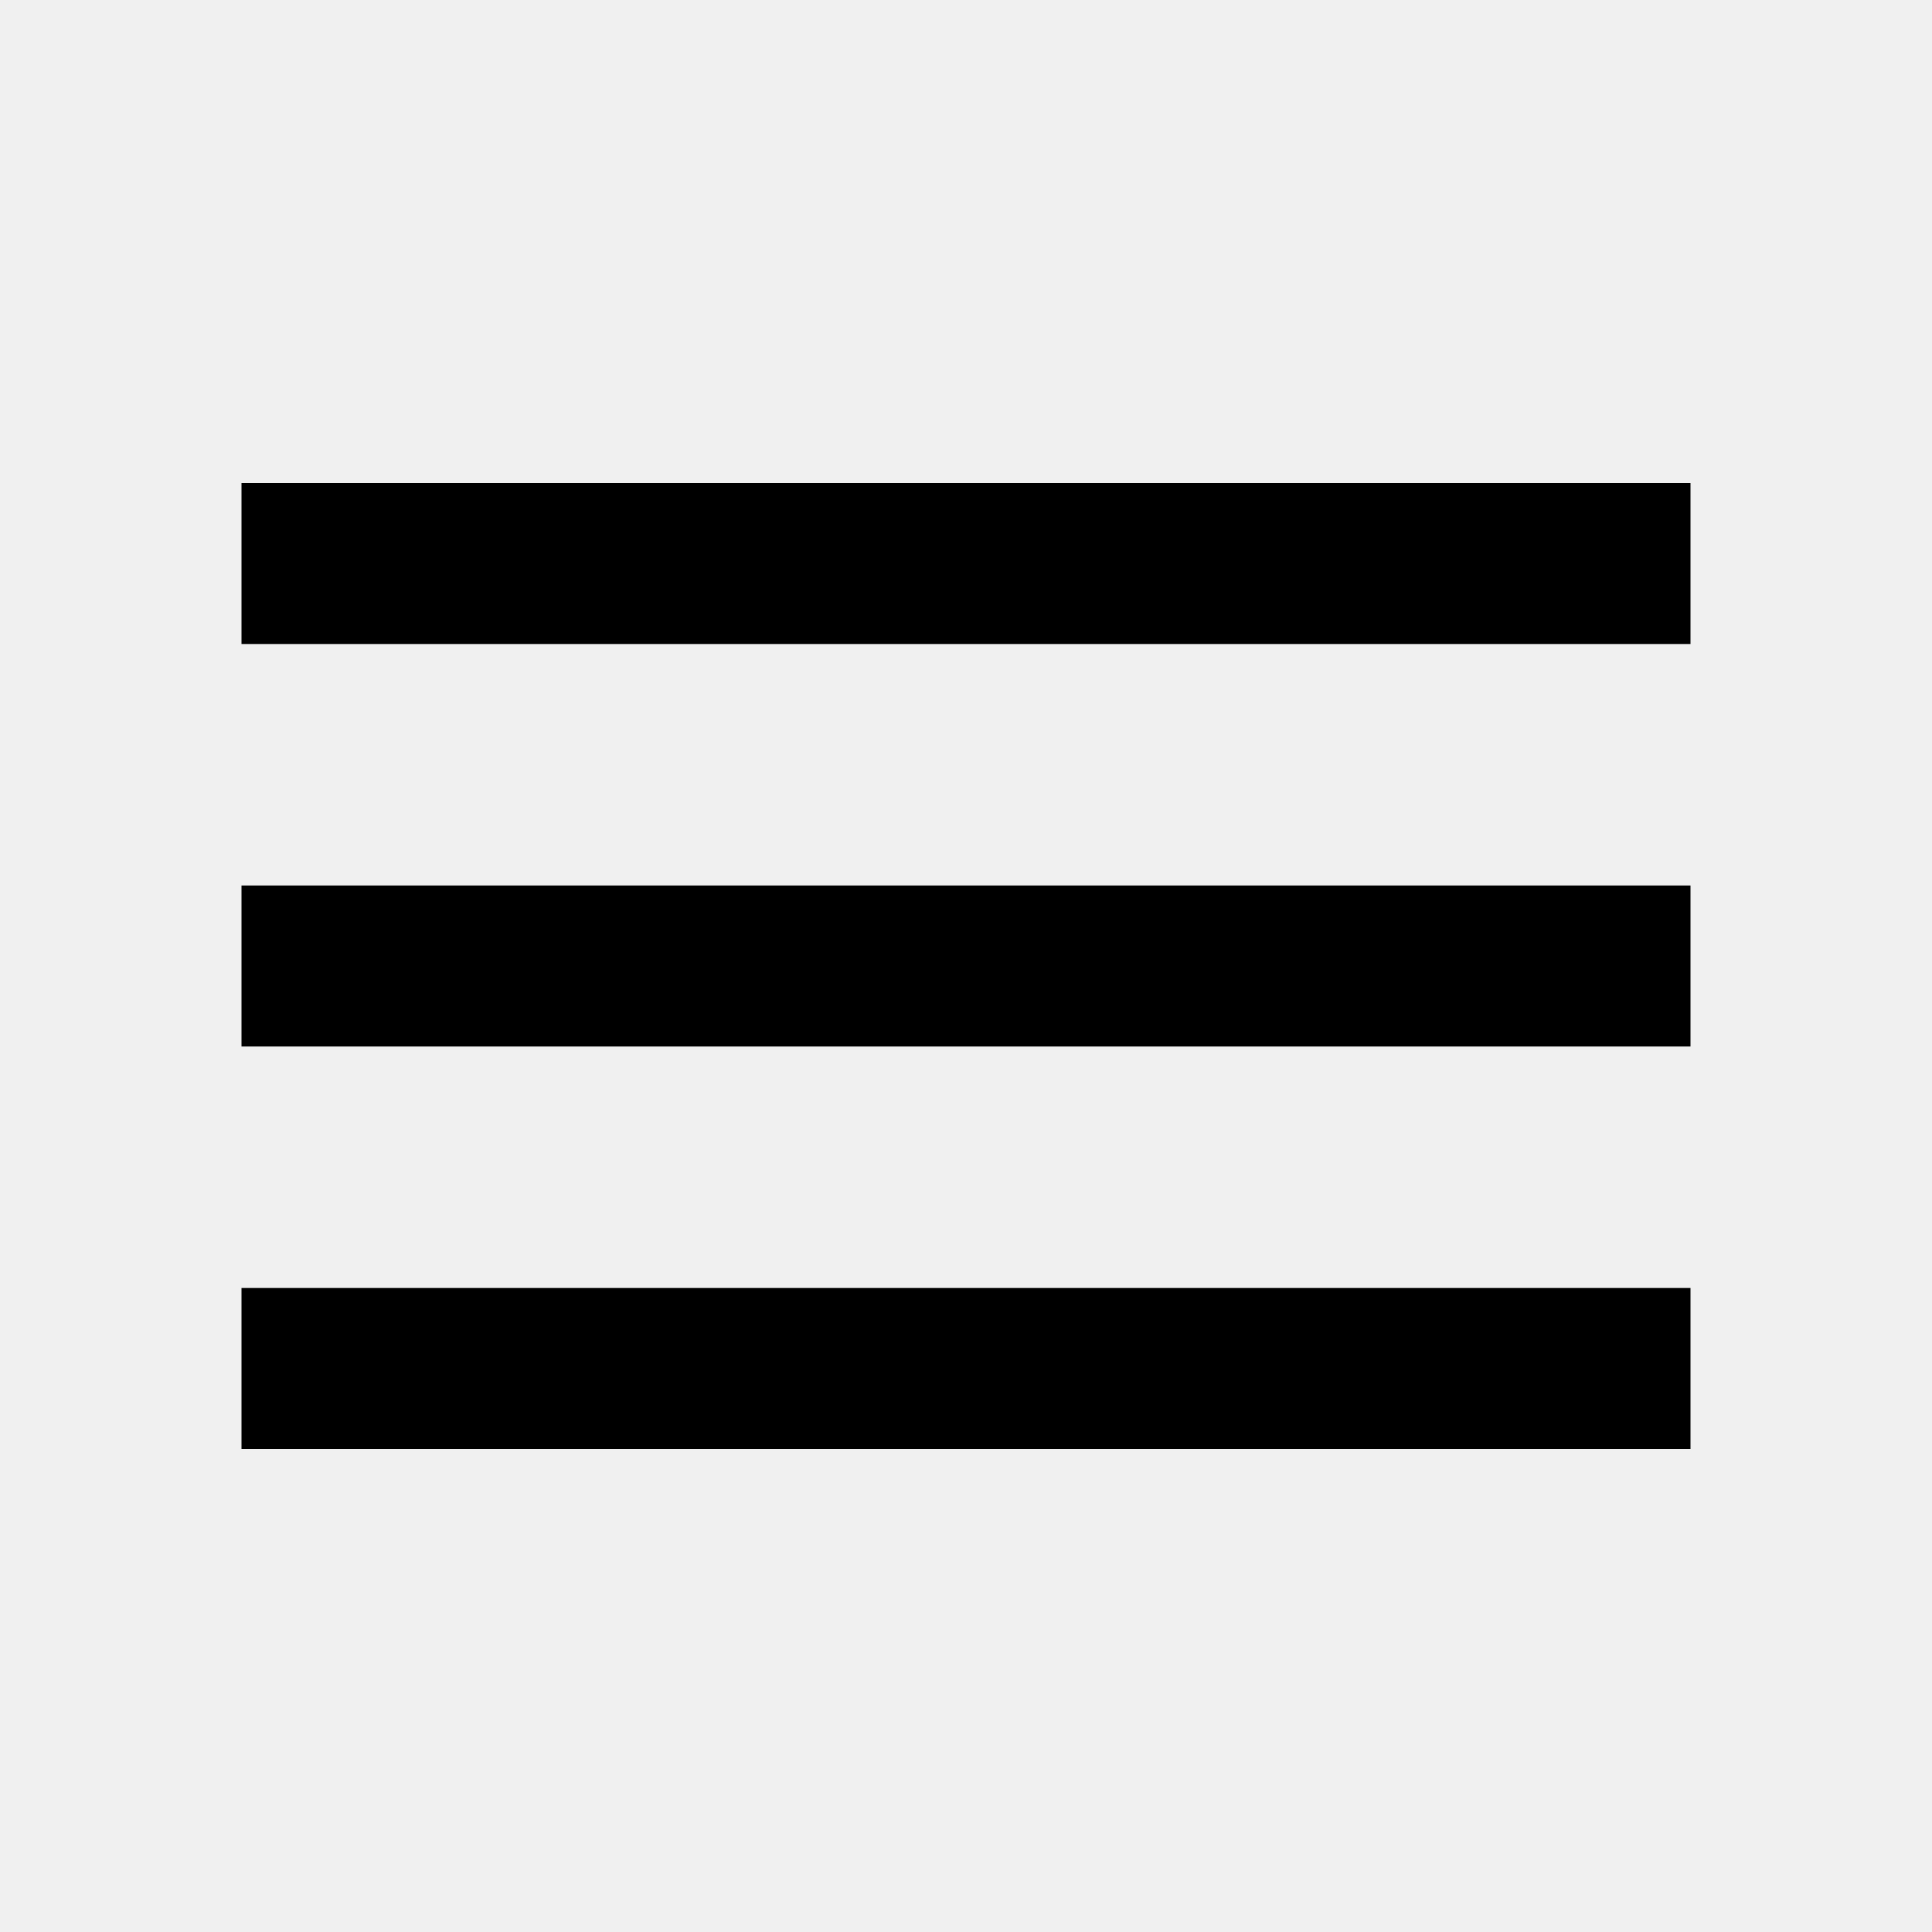
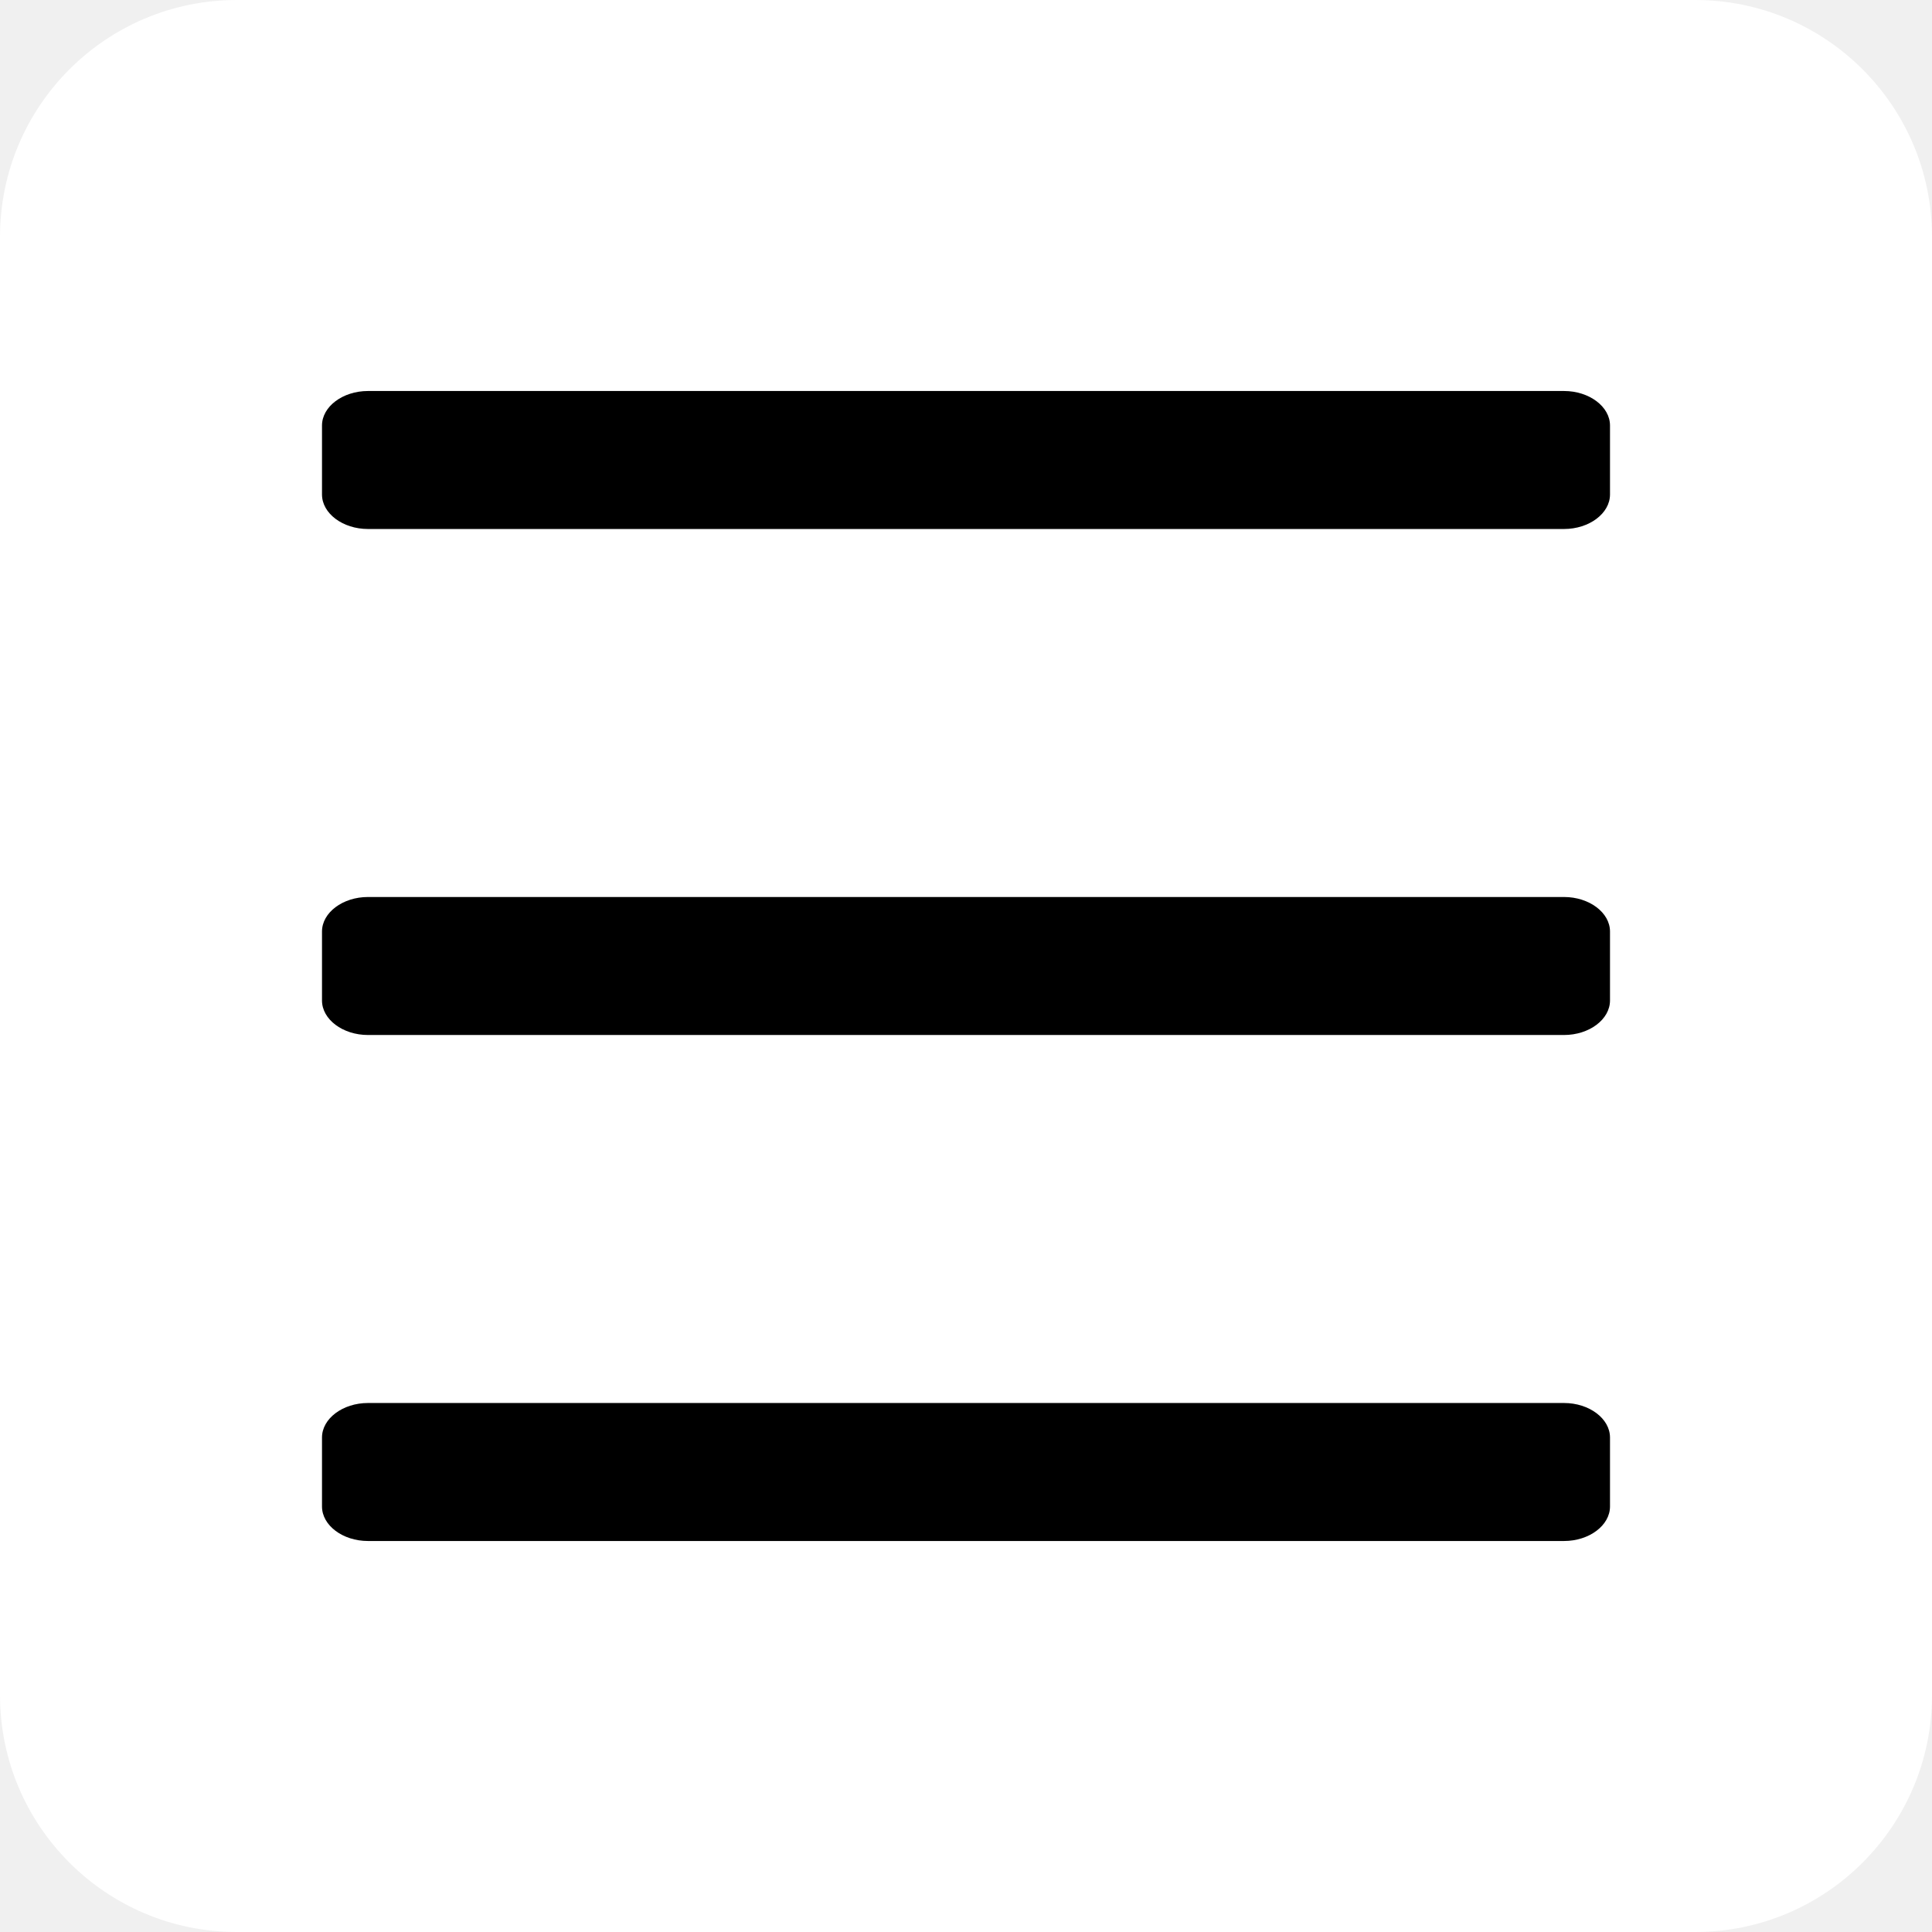
- <svg xmlns="http://www.w3.org/2000/svg" version="1.1" width="24" height="24" viewBox="0 0 24 24" style="fill:#000">
-   <path d="M3,6H21V8H3V6M3,11H21V13H3V11M3,16H21V18H3V16Z" />
+ <svg xmlns="http://www.w3.org/2000/svg" id="a" viewBox="0 0 42 42">
+   <rect width="42" height="42" rx="5.15" ry="5.15" style="fill:#fff;" />
+   <path d="M8,8.5h26c.55,0,1,.34,1,.75v1.5c0,.41-.45,.75-1,.75H8c-.55,0-1-.34-1-.75v-1.5c0-.41,.45-.75,1-.75Z" />
+   <path d="M8,30.5h26c.55,0,1,.34,1,.75v1.5c0,.41-.45,.75-1,.75H8c-.55,0-1-.34-1-.75v-1.5c0-.41,.45-.75,1-.75Z" />
+   <path d="M8,19.5h26c.55,0,1,.34,1,.75v1.5c0,.41-.45,.75-1,.75H8c-.55,0-1-.34-1-.75v-1.5c0-.41,.45-.75,1-.75Z" />
</svg>
